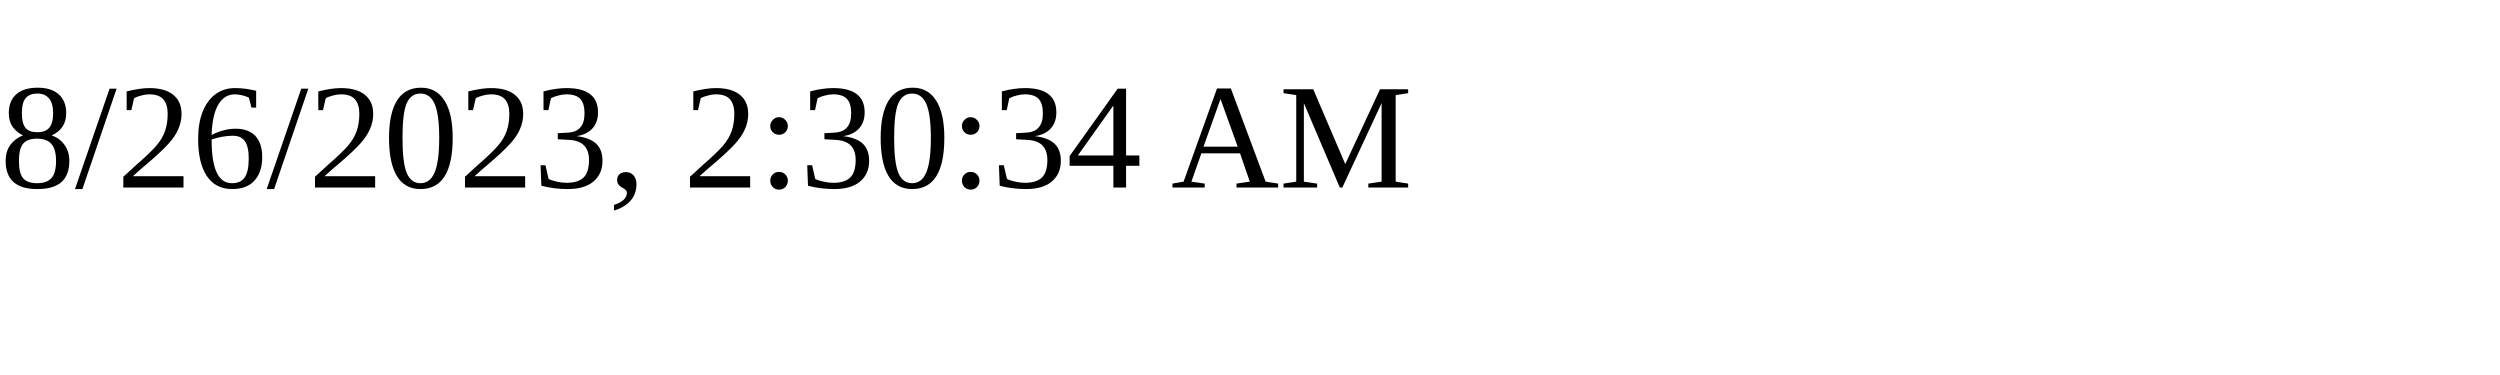
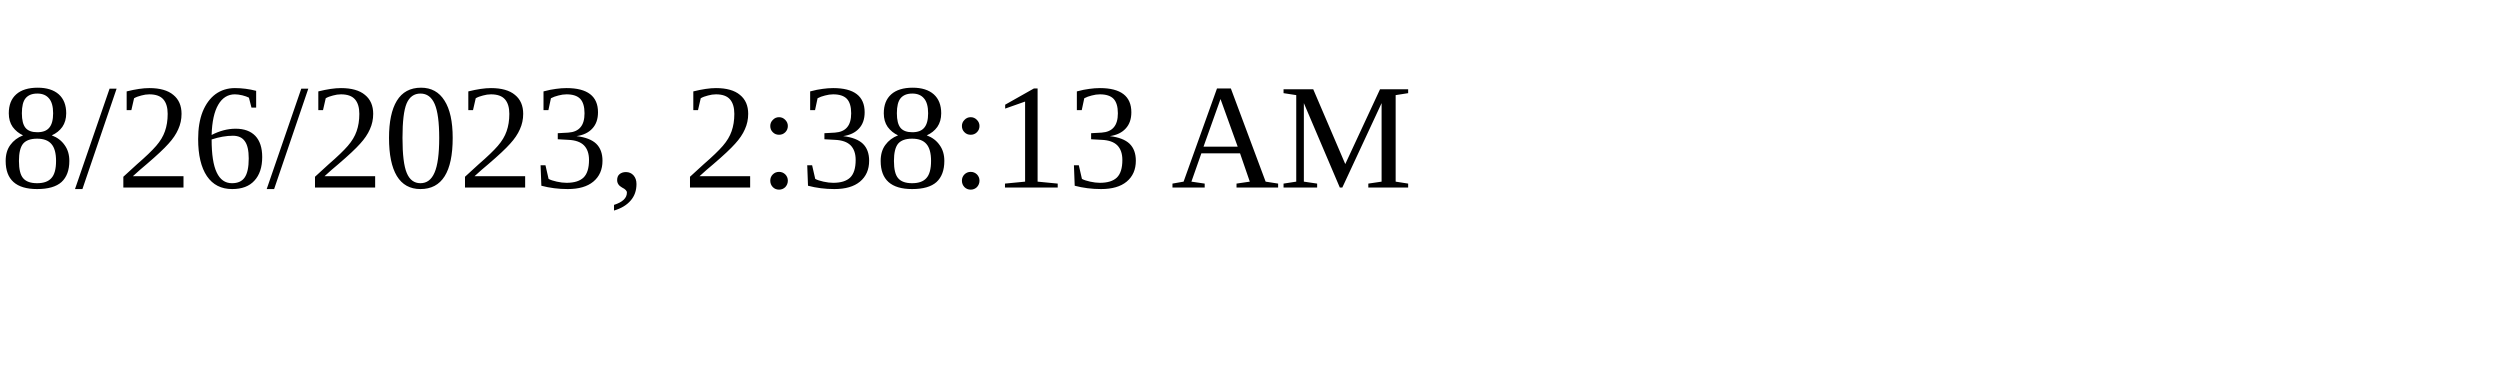
<svg xmlns="http://www.w3.org/2000/svg" height="30" width="200">
-   <text x="0" y="15">8/26/2023, 2:30:34 AM</text>
+   <text x="0" y="15">8/26/2023, 2:38:13 AM</text>
</svg>
